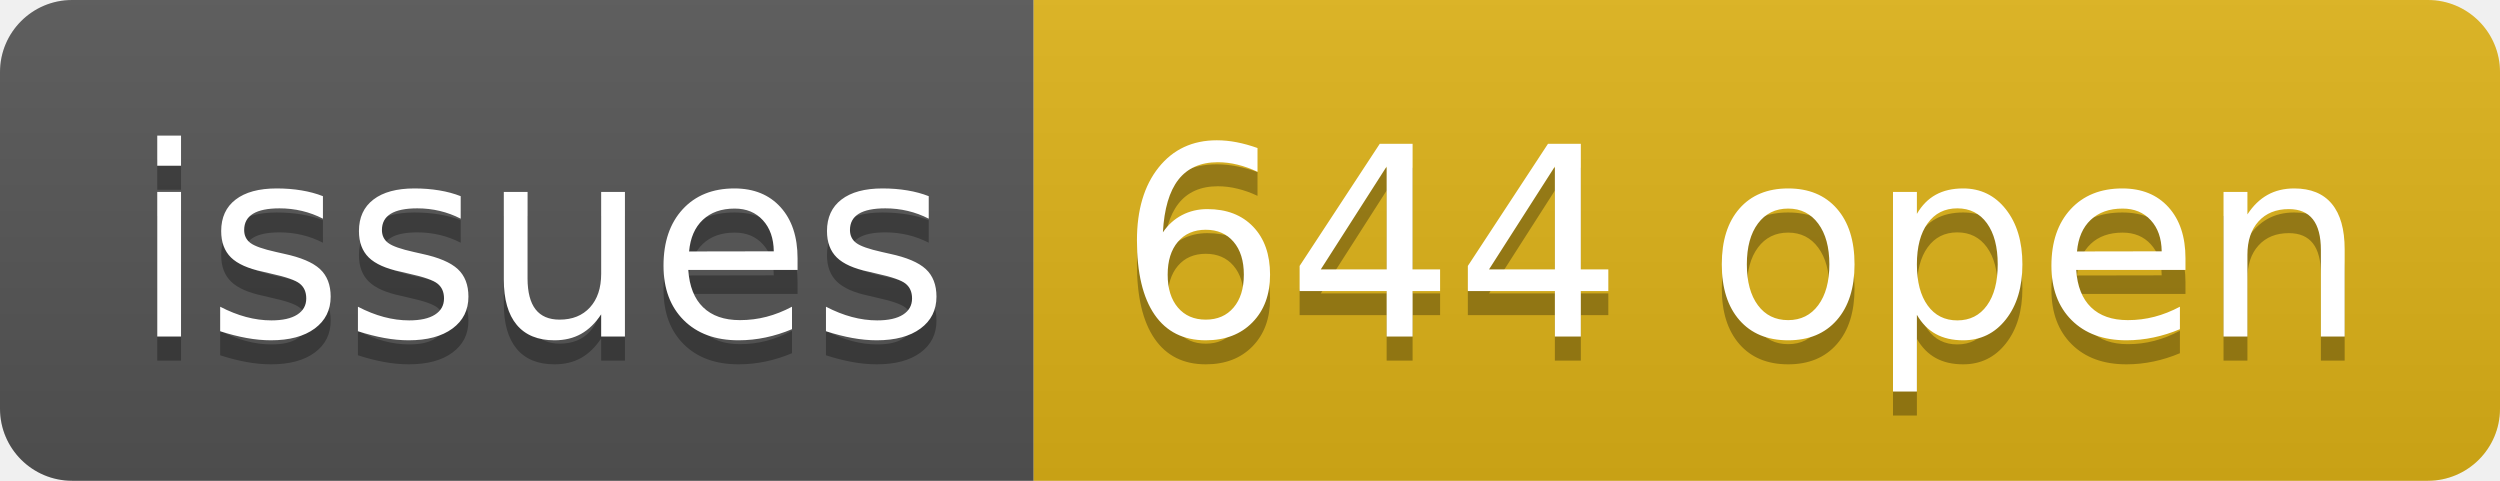
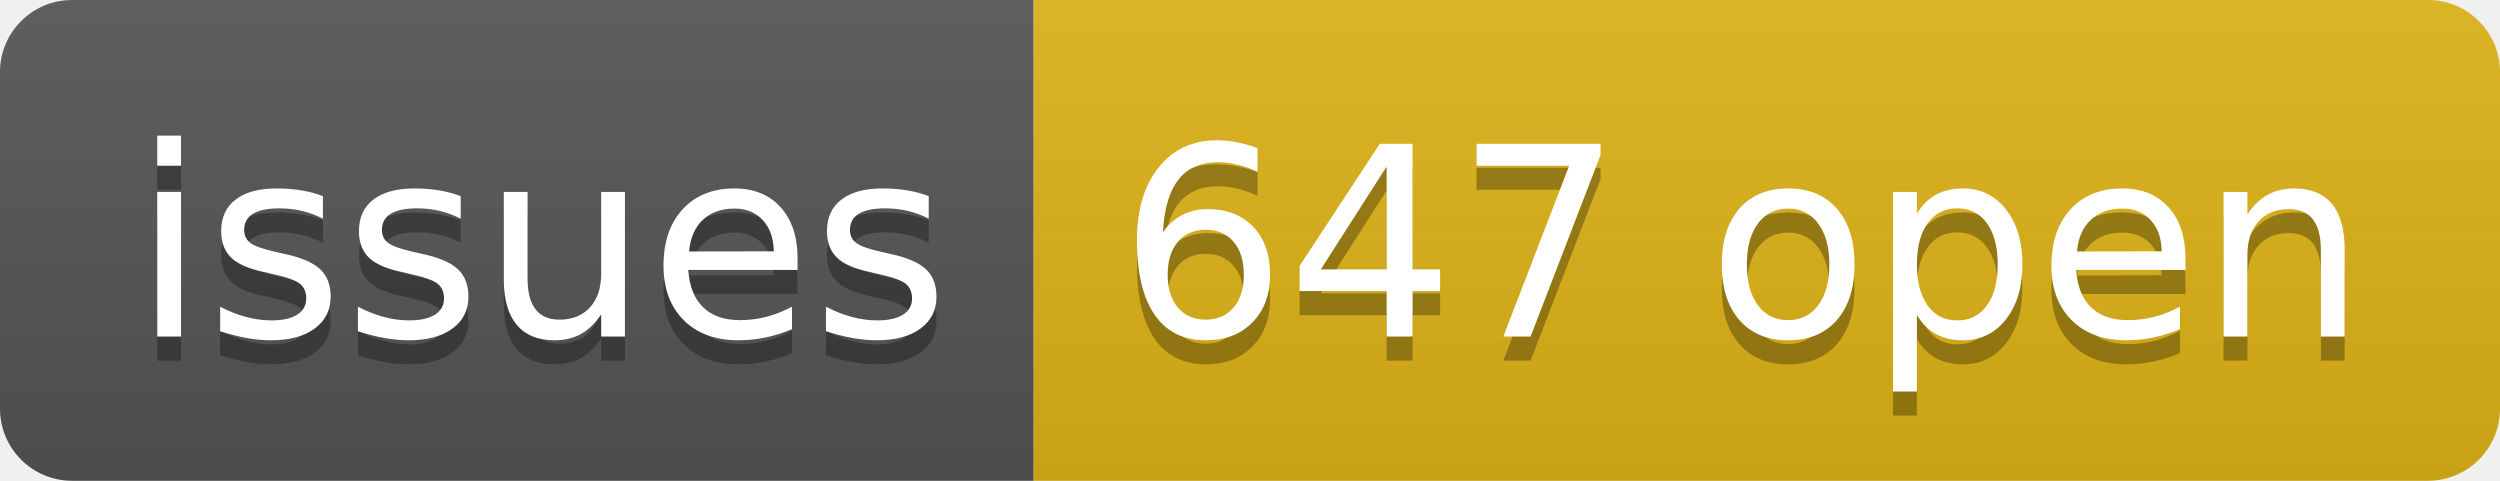
- <svg xmlns="http://www.w3.org/2000/svg" width="104" height="20" role="img" aria-label="issues: 644 open">
+ <svg xmlns="http://www.w3.org/2000/svg" width="104" height="20" role="img" aria-label="issues: 647 open">
  <linearGradient id="s" x2="0" y2="100%">
    <stop offset="0" stop-color="#bbb" stop-opacity=".1" />
    <stop offset="1" stop-opacity=".1" />
  </linearGradient>
  <clipPath id="r">
    <rect width="104" height="20" rx="3" fill="#fff" />
  </clipPath>
  <g clip-path="url(#r)">
    <rect width="43" height="20" fill="#555" />
    <rect x="43" width="61" height="20" fill="#dfb317" />
    <rect width="104" height="20" fill="url(#s)" />
  </g>
  <g fill="#fff" text-anchor="middle" font-family="Verdana,Geneva,DejaVu Sans,sans-serif" text-rendering="geometricPrecision" font-size="110">
    <text aria-hidden="true" x="225" y="150" fill="#010101" fill-opacity=".3" transform="scale(.1)" textLength="330">issues</text>
    <text x="225" y="140" transform="scale(.1)" fill="#fff" textLength="330">issues</text>
-     <text aria-hidden="true" x="725" y="150" fill="#010101" fill-opacity=".3" transform="scale(.1)" textLength="510">644 open</text>
-     <text x="725" y="140" transform="scale(.1)" fill="#fff" textLength="510">644 open</text>
+     <text aria-hidden="true" x="725" y="150" fill="#010101" fill-opacity=".3" transform="scale(.1)" textLength="510">647 open</text>
+     <text x="725" y="140" transform="scale(.1)" fill="#fff" textLength="510">647 open</text>
  </g>
</svg>
